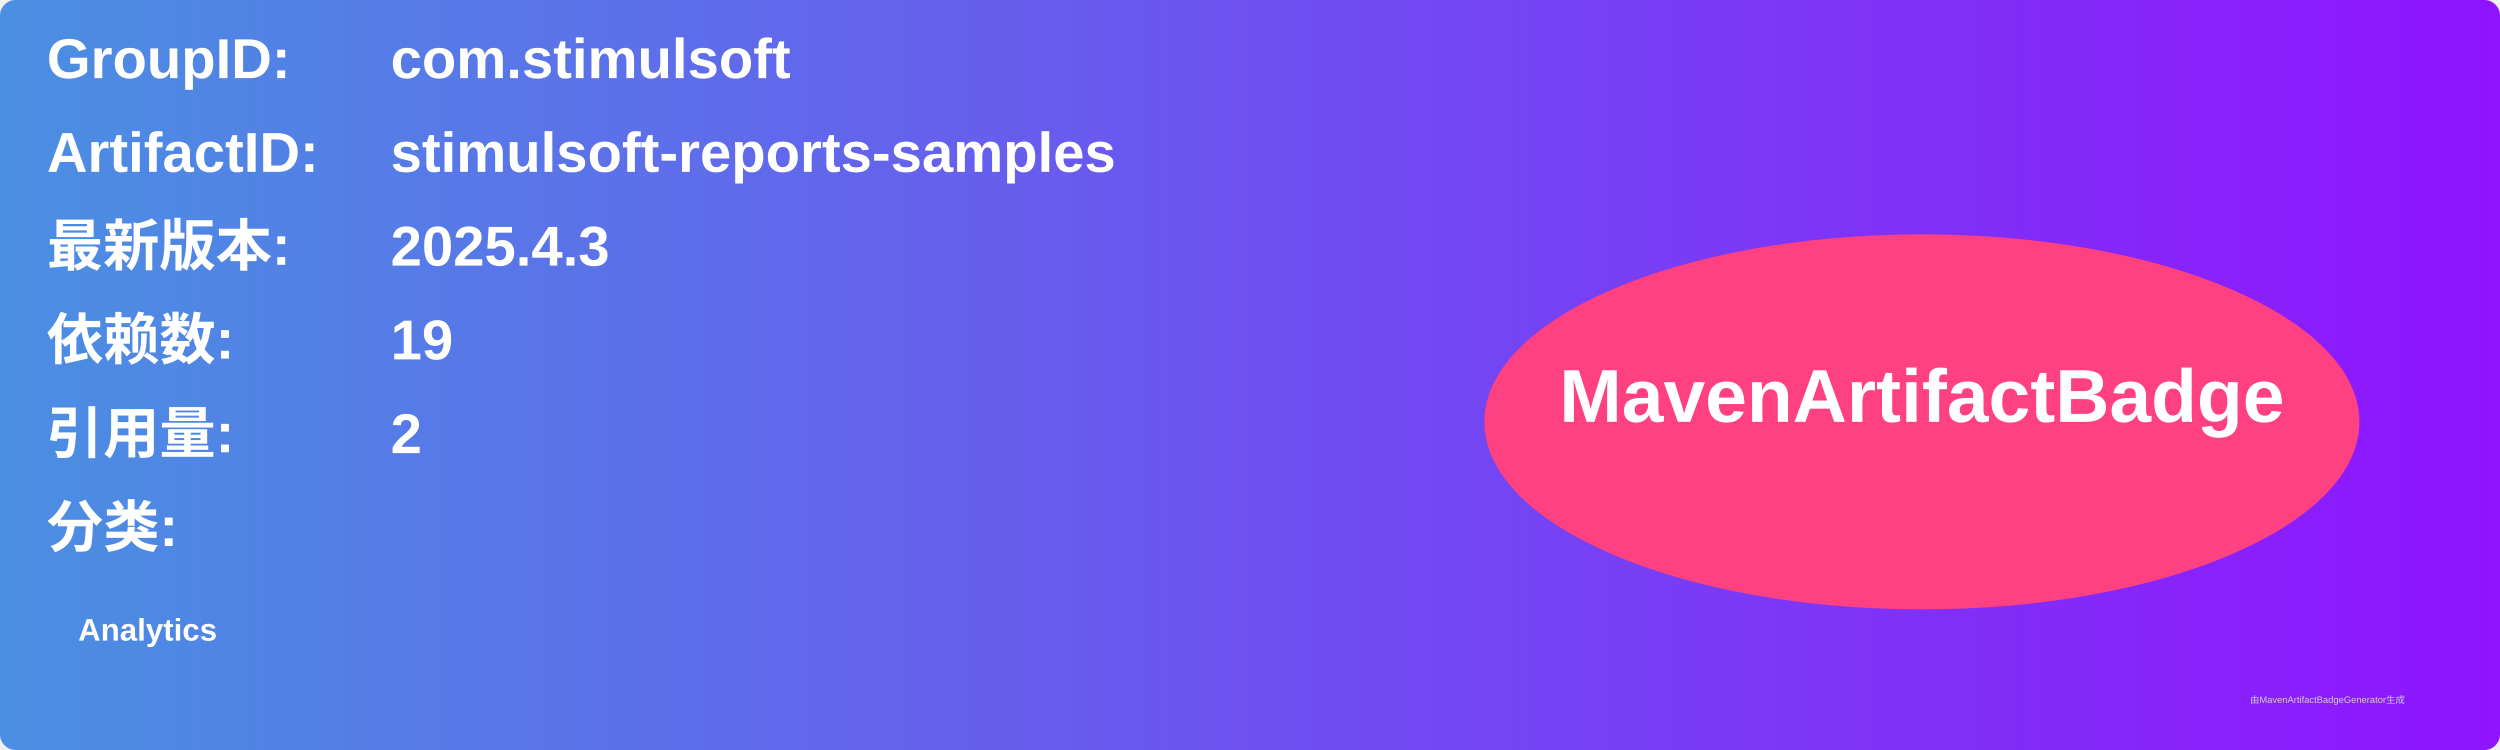
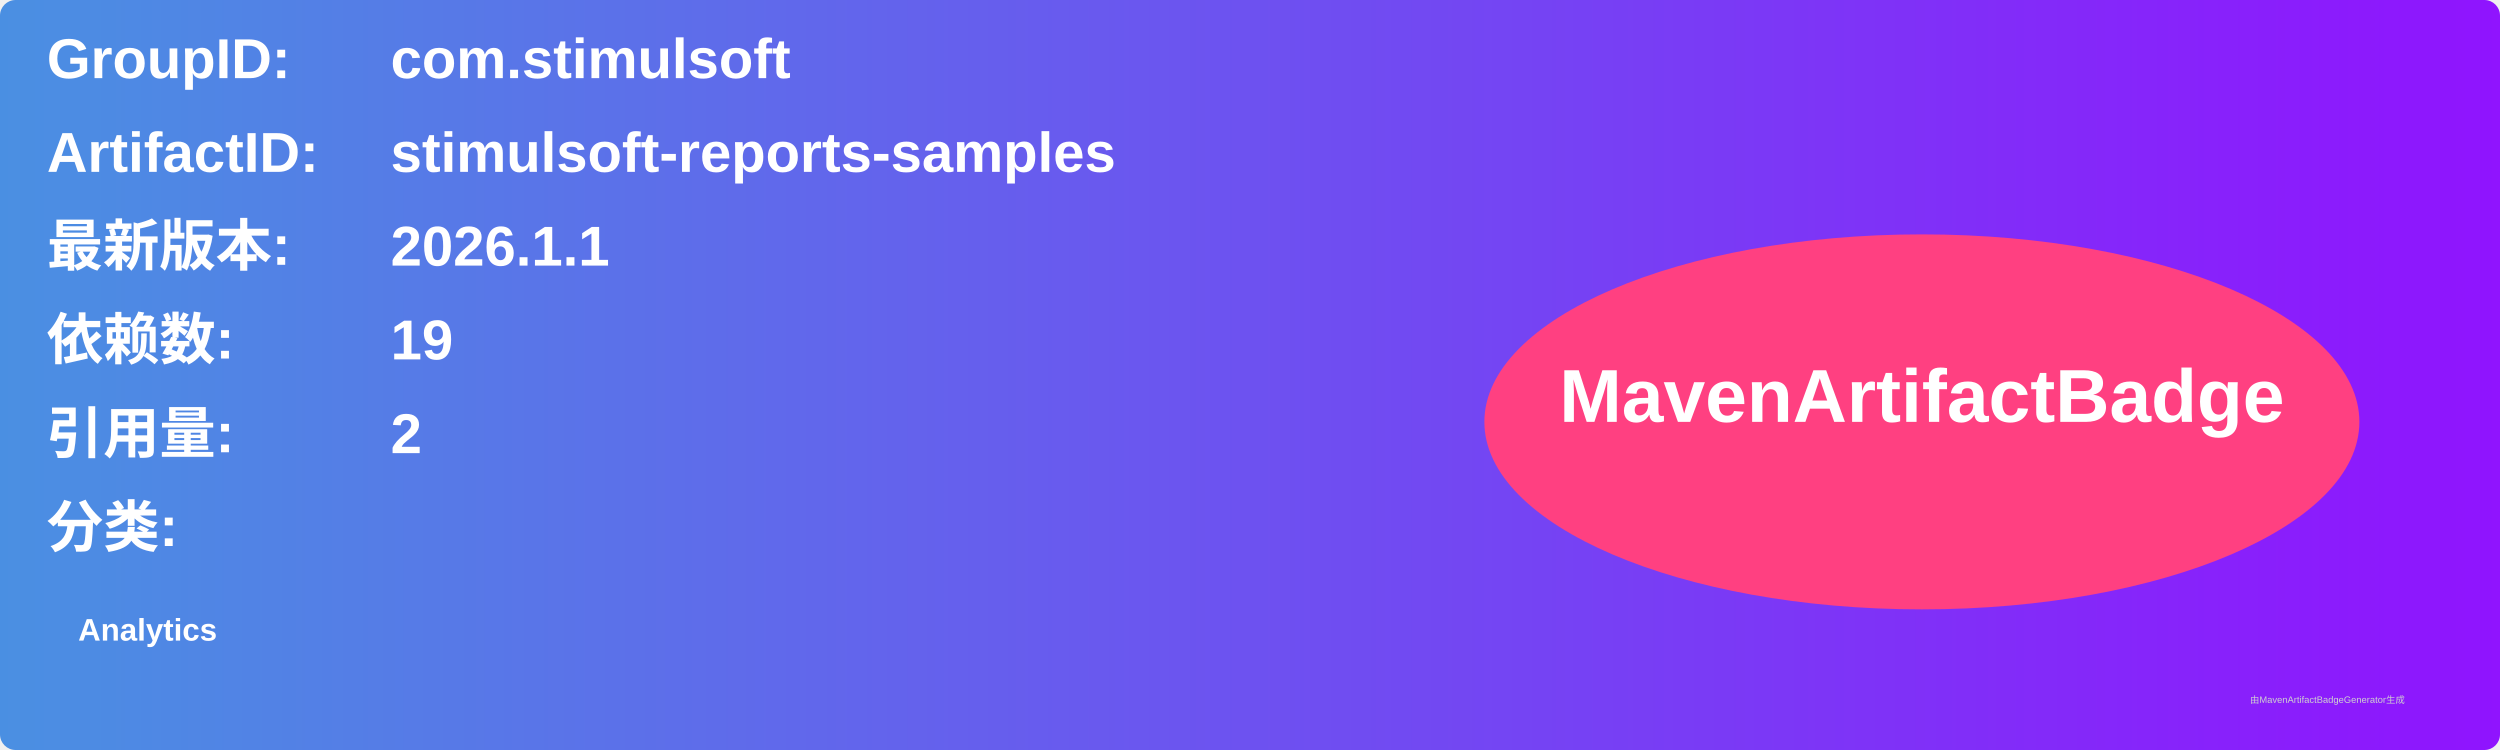
<svg xmlns="http://www.w3.org/2000/svg" width="800" height="240" viewBox="0 0 800 240">
  <linearGradient id="grad" x1="0%" y1="0%" x2="100%" y2="0%">
    <stop offset="0%" stop-color="#4a90e2" />
    <stop offset="100%" stop-color="#9013fe" />
  </linearGradient>
  <rect width="100%" height="100%" rx="5" ry="5" fill="url(#grad)" />
  <g transform="translate(15, 15)">
    <text x="0" y="10" font-family="Arial" font-size="18" fill="white" font-weight="bold" width="260">GroupID:</text>
    <text x="110" y="10" font-family="Arial" font-size="18" fill="white" font-weight="bold" width="460">com.stimulsoft</text>
    <text x="0" y="40" font-family="Arial" font-size="18" fill="white" font-weight="bold" width="260">ArtifactID:</text>
    <text x="110" y="40" font-family="Arial" font-size="18" fill="white" font-weight="bold" width="460">stimulsoft-reports-samples</text>
    <text x="0" y="70" font-family="Arial" font-size="18" fill="white" font-weight="bold">最新版本:</text>
    <text x="110" y="70" font-family="Arial" font-size="18" fill="white" font-weight="bold">
-       <tspan font-weight="bold">2025.4.3</tspan>
+       <tspan font-weight="bold">2026.1.1</tspan>
    </text>
    <text x="0" y="100" font-family="Arial" font-size="18" fill="white" font-weight="bold">依赖数: </text>
    <text x="110" y="100" font-family="Arial" font-size="18" fill="white">
      <tspan font-weight="bold">19</tspan>
    </text>
    <text x="0" y="130" font-family="Arial" font-size="18" fill="white" font-weight="bold">引用量: </text>
    <text x="110" y="130" font-family="Arial" font-size="18" fill="white">
      <tspan font-weight="bold">2</tspan>
    </text>
    <text x="0" y="160" font-family="Arial" font-size="18" fill="white" font-weight="bold">分类:</text>
    <text x="10" y="190" font-family="Arial" font-size="10" fill="white">
      <tspan font-weight="bold">Analytics</tspan>
    </text>
    <ellipse cx="600" cy="120" rx="140" ry="60" fill="#ff4081" />
    <text x="600" y="120" text-anchor="middle" font-family="Arial" font-size="24" fill="white" font-weight="bold">MavenArtifactBadge</text>
  </g>
  <text x="720" y="225" font-family="Arial" font-size="3" fill="#d0d0d0">由MavenArtifactBadgeGenerator生成</text>
</svg>
